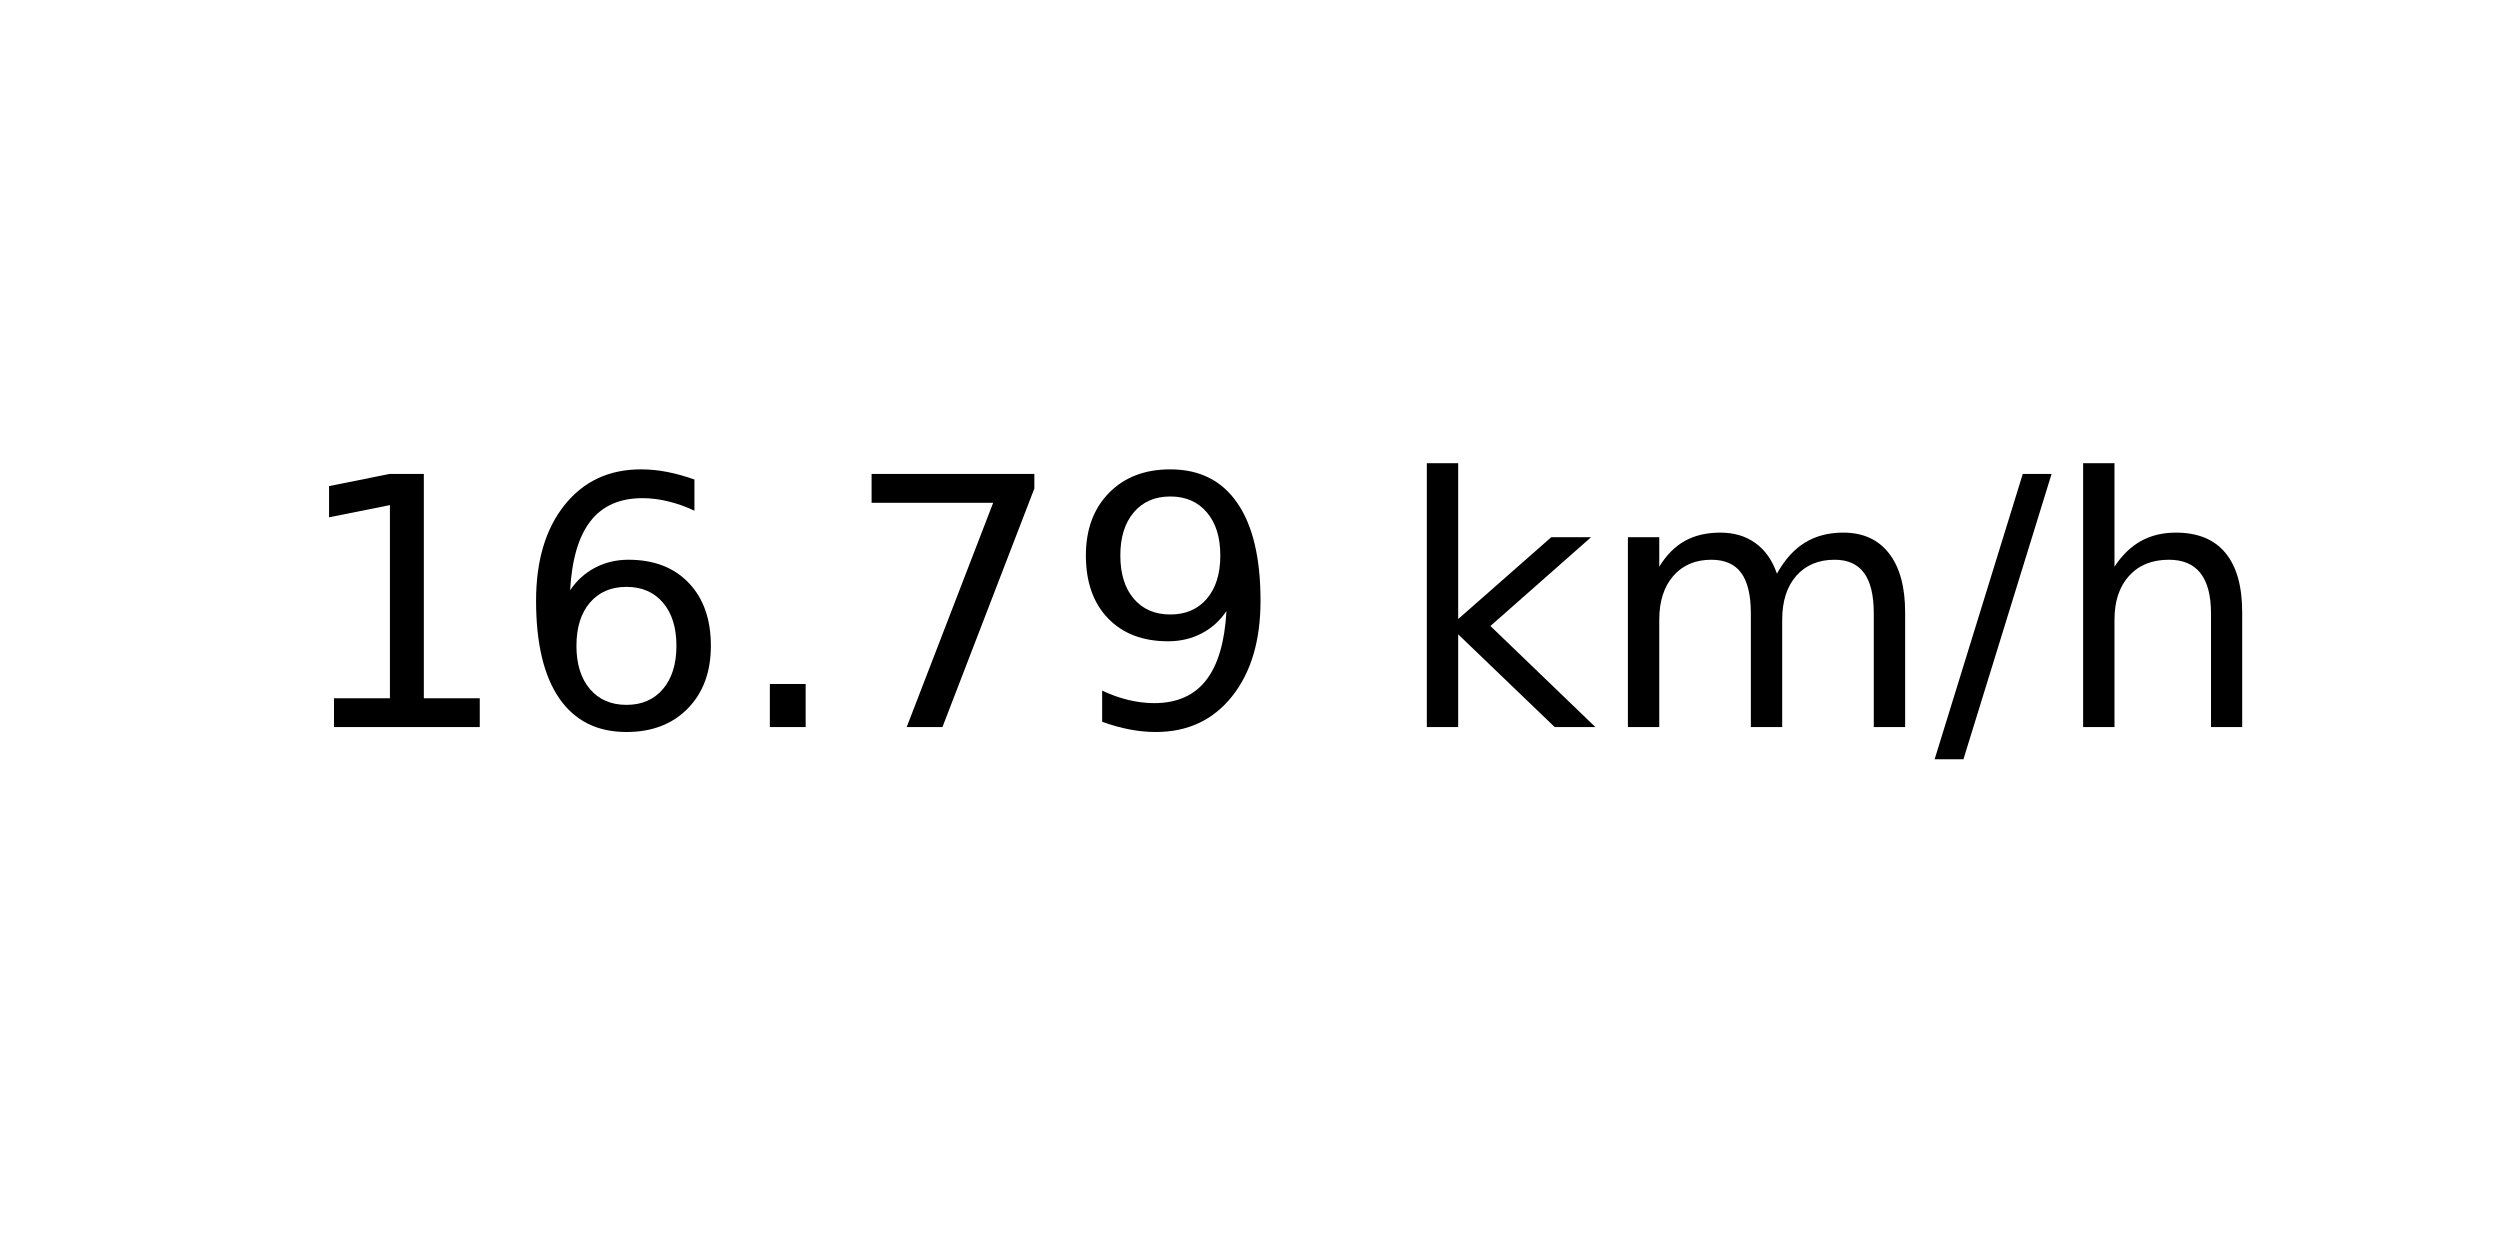
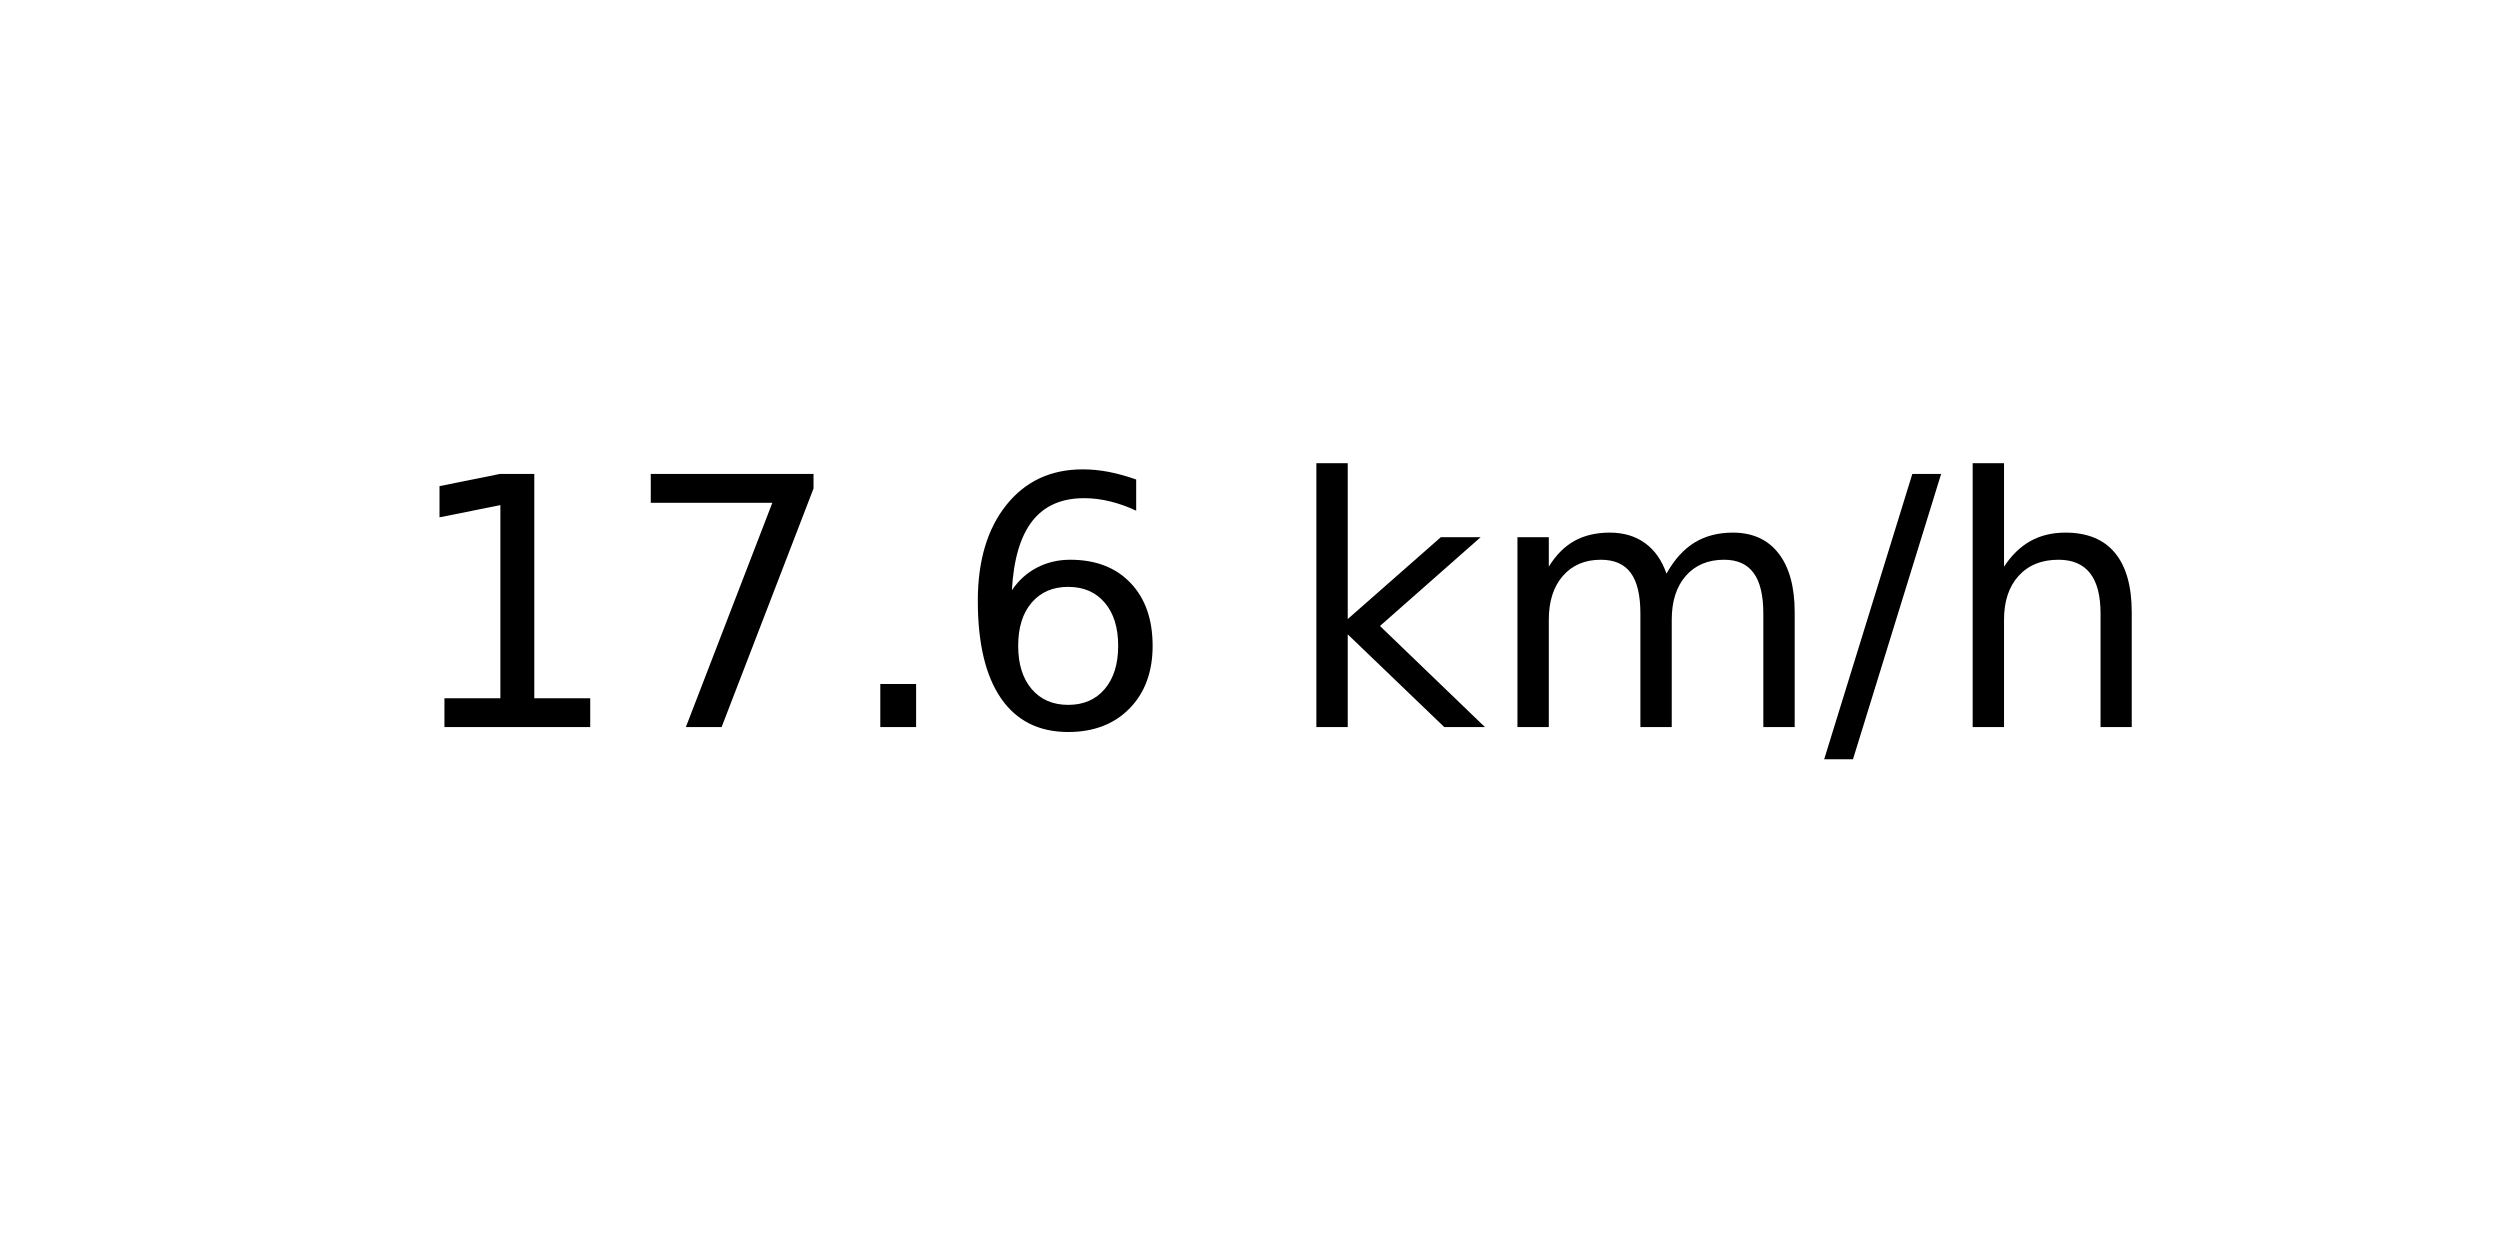
<svg xmlns="http://www.w3.org/2000/svg" xmlns:xlink="http://www.w3.org/1999/xlink" width="72pt" height="36pt" viewBox="0 0 72 36" version="1.1">
  <defs>
    <style type="text/css">*{stroke-linejoin: round; stroke-linecap: butt}</style>
  </defs>
  <g id="figure_1">
    <g id="axes_1">
      <g id="text_1">
-         <g transform="translate(8.378125 20.93937) scale(0.1 -0.1)">
+         <g transform="translate(11.55937 20.93937) scale(0.1 -0.1)">
          <defs>
            <path id="DejaVuSans-31" d="M 794 531  L 1825 531  L 1825 4091  L 703 3866  L 703 4441  L 1819 4666  L 2450 4666  L 2450 531  L 3481 531  L 3481 0  L 794 0  L 794 531  z " transform="scale(0.015625)" />
+             <path id="DejaVuSans-37" d="M 525 4666  L 3525 4666  L 3525 4397  L 1831 0  L 1172 0  L 2766 4134  L 525 4134  L 525 4666  z " transform="scale(0.015625)" />
+             <path id="DejaVuSans-2e" d="M 684 794  L 1344 794  L 1344 0  L 684 0  L 684 794  z " transform="scale(0.015625)" />
            <path id="DejaVuSans-36" d="M 2113 2584  Q 1688 2584 1439 2293  Q 1191 2003 1191 1497  Q 1191 994 1439 701  Q 1688 409 2113 409  Q 2538 409 2786 701  Q 3034 994 3034 1497  Q 3034 2003 2786 2293  Q 2538 2584 2113 2584  z M 3366 4563  L 3366 3988  Q 3128 4100 2886 4159  Q 2644 4219 2406 4219  Q 1781 4219 1451 3797  Q 1122 3375 1075 2522  Q 1259 2794 1537 2939  Q 1816 3084 2150 3084  Q 2853 3084 3261 2657  Q 3669 2231 3669 1497  Q 3669 778 3244 343  Q 2819 -91 2113 -91  Q 1303 -91 875 529  Q 447 1150 447 2328  Q 447 3434 972 4092  Q 1497 4750 2381 4750  Q 2619 4750 2861 4703  Q 3103 4656 3366 4563  z " transform="scale(0.015625)" />
-             <path id="DejaVuSans-2e" d="M 684 794  L 1344 794  L 1344 0  L 684 0  L 684 794  z " transform="scale(0.015625)" />
-             <path id="DejaVuSans-37" d="M 525 4666  L 3525 4666  L 3525 4397  L 1831 0  L 1172 0  L 2766 4134  L 525 4134  L 525 4666  z " transform="scale(0.015625)" />
-             <path id="DejaVuSans-39" d="M 703 97  L 703 672  Q 941 559 1184 500  Q 1428 441 1663 441  Q 2288 441 2617 861  Q 2947 1281 2994 2138  Q 2813 1869 2534 1725  Q 2256 1581 1919 1581  Q 1219 1581 811 2004  Q 403 2428 403 3163  Q 403 3881 828 4315  Q 1253 4750 1959 4750  Q 2769 4750 3195 4129  Q 3622 3509 3622 2328  Q 3622 1225 3098 567  Q 2575 -91 1691 -91  Q 1453 -91 1209 -44  Q 966 3 703 97  z M 1959 2075  Q 2384 2075 2632 2365  Q 2881 2656 2881 3163  Q 2881 3666 2632 3958  Q 2384 4250 1959 4250  Q 1534 4250 1286 3958  Q 1038 3666 1038 3163  Q 1038 2656 1286 2365  Q 1534 2075 1959 2075  z " transform="scale(0.015625)" />
            <path id="DejaVuSans-20" transform="scale(0.015625)" />
            <path id="DejaVuSans-6b" d="M 581 4863  L 1159 4863  L 1159 1991  L 2875 3500  L 3609 3500  L 1753 1863  L 3688 0  L 2938 0  L 1159 1709  L 1159 0  L 581 0  L 581 4863  z " transform="scale(0.015625)" />
            <path id="DejaVuSans-6d" d="M 3328 2828  Q 3544 3216 3844 3400  Q 4144 3584 4550 3584  Q 5097 3584 5394 3201  Q 5691 2819 5691 2113  L 5691 0  L 5113 0  L 5113 2094  Q 5113 2597 4934 2840  Q 4756 3084 4391 3084  Q 3944 3084 3684 2787  Q 3425 2491 3425 1978  L 3425 0  L 2847 0  L 2847 2094  Q 2847 2600 2669 2842  Q 2491 3084 2119 3084  Q 1678 3084 1418 2786  Q 1159 2488 1159 1978  L 1159 0  L 581 0  L 581 3500  L 1159 3500  L 1159 2956  Q 1356 3278 1631 3431  Q 1906 3584 2284 3584  Q 2666 3584 2933 3390  Q 3200 3197 3328 2828  z " transform="scale(0.015625)" />
            <path id="DejaVuSans-2f" d="M 1625 4666  L 2156 4666  L 531 -594  L 0 -594  L 1625 4666  z " transform="scale(0.015625)" />
            <path id="DejaVuSans-68" d="M 3513 2113  L 3513 0  L 2938 0  L 2938 2094  Q 2938 2591 2744 2837  Q 2550 3084 2163 3084  Q 1697 3084 1428 2787  Q 1159 2491 1159 1978  L 1159 0  L 581 0  L 581 4863  L 1159 4863  L 1159 2956  Q 1366 3272 1645 3428  Q 1925 3584 2291 3584  Q 2894 3584 3203 3211  Q 3513 2838 3513 2113  z " transform="scale(0.015625)" />
          </defs>
          <use xlink:href="#DejaVuSans-31" />
-           <use xlink:href="#DejaVuSans-36" x="63.623" />
+           <use xlink:href="#DejaVuSans-37" x="63.623" />
          <use xlink:href="#DejaVuSans-2e" x="127.246" />
-           <use xlink:href="#DejaVuSans-37" x="159.033" />
-           <use xlink:href="#DejaVuSans-39" x="222.656" />
-           <use xlink:href="#DejaVuSans-20" x="286.279" />
-           <use xlink:href="#DejaVuSans-6b" x="318.066" />
-           <use xlink:href="#DejaVuSans-6d" x="375.977" />
-           <use xlink:href="#DejaVuSans-2f" x="473.389" />
-           <use xlink:href="#DejaVuSans-68" x="507.08" />
+           <use xlink:href="#DejaVuSans-36" x="159.033" />
+           <use xlink:href="#DejaVuSans-20" x="222.656" />
+           <use xlink:href="#DejaVuSans-6b" x="254.443" />
+           <use xlink:href="#DejaVuSans-6d" x="312.354" />
+           <use xlink:href="#DejaVuSans-2f" x="409.766" />
+           <use xlink:href="#DejaVuSans-68" x="443.457" />
        </g>
      </g>
    </g>
  </g>
</svg>
